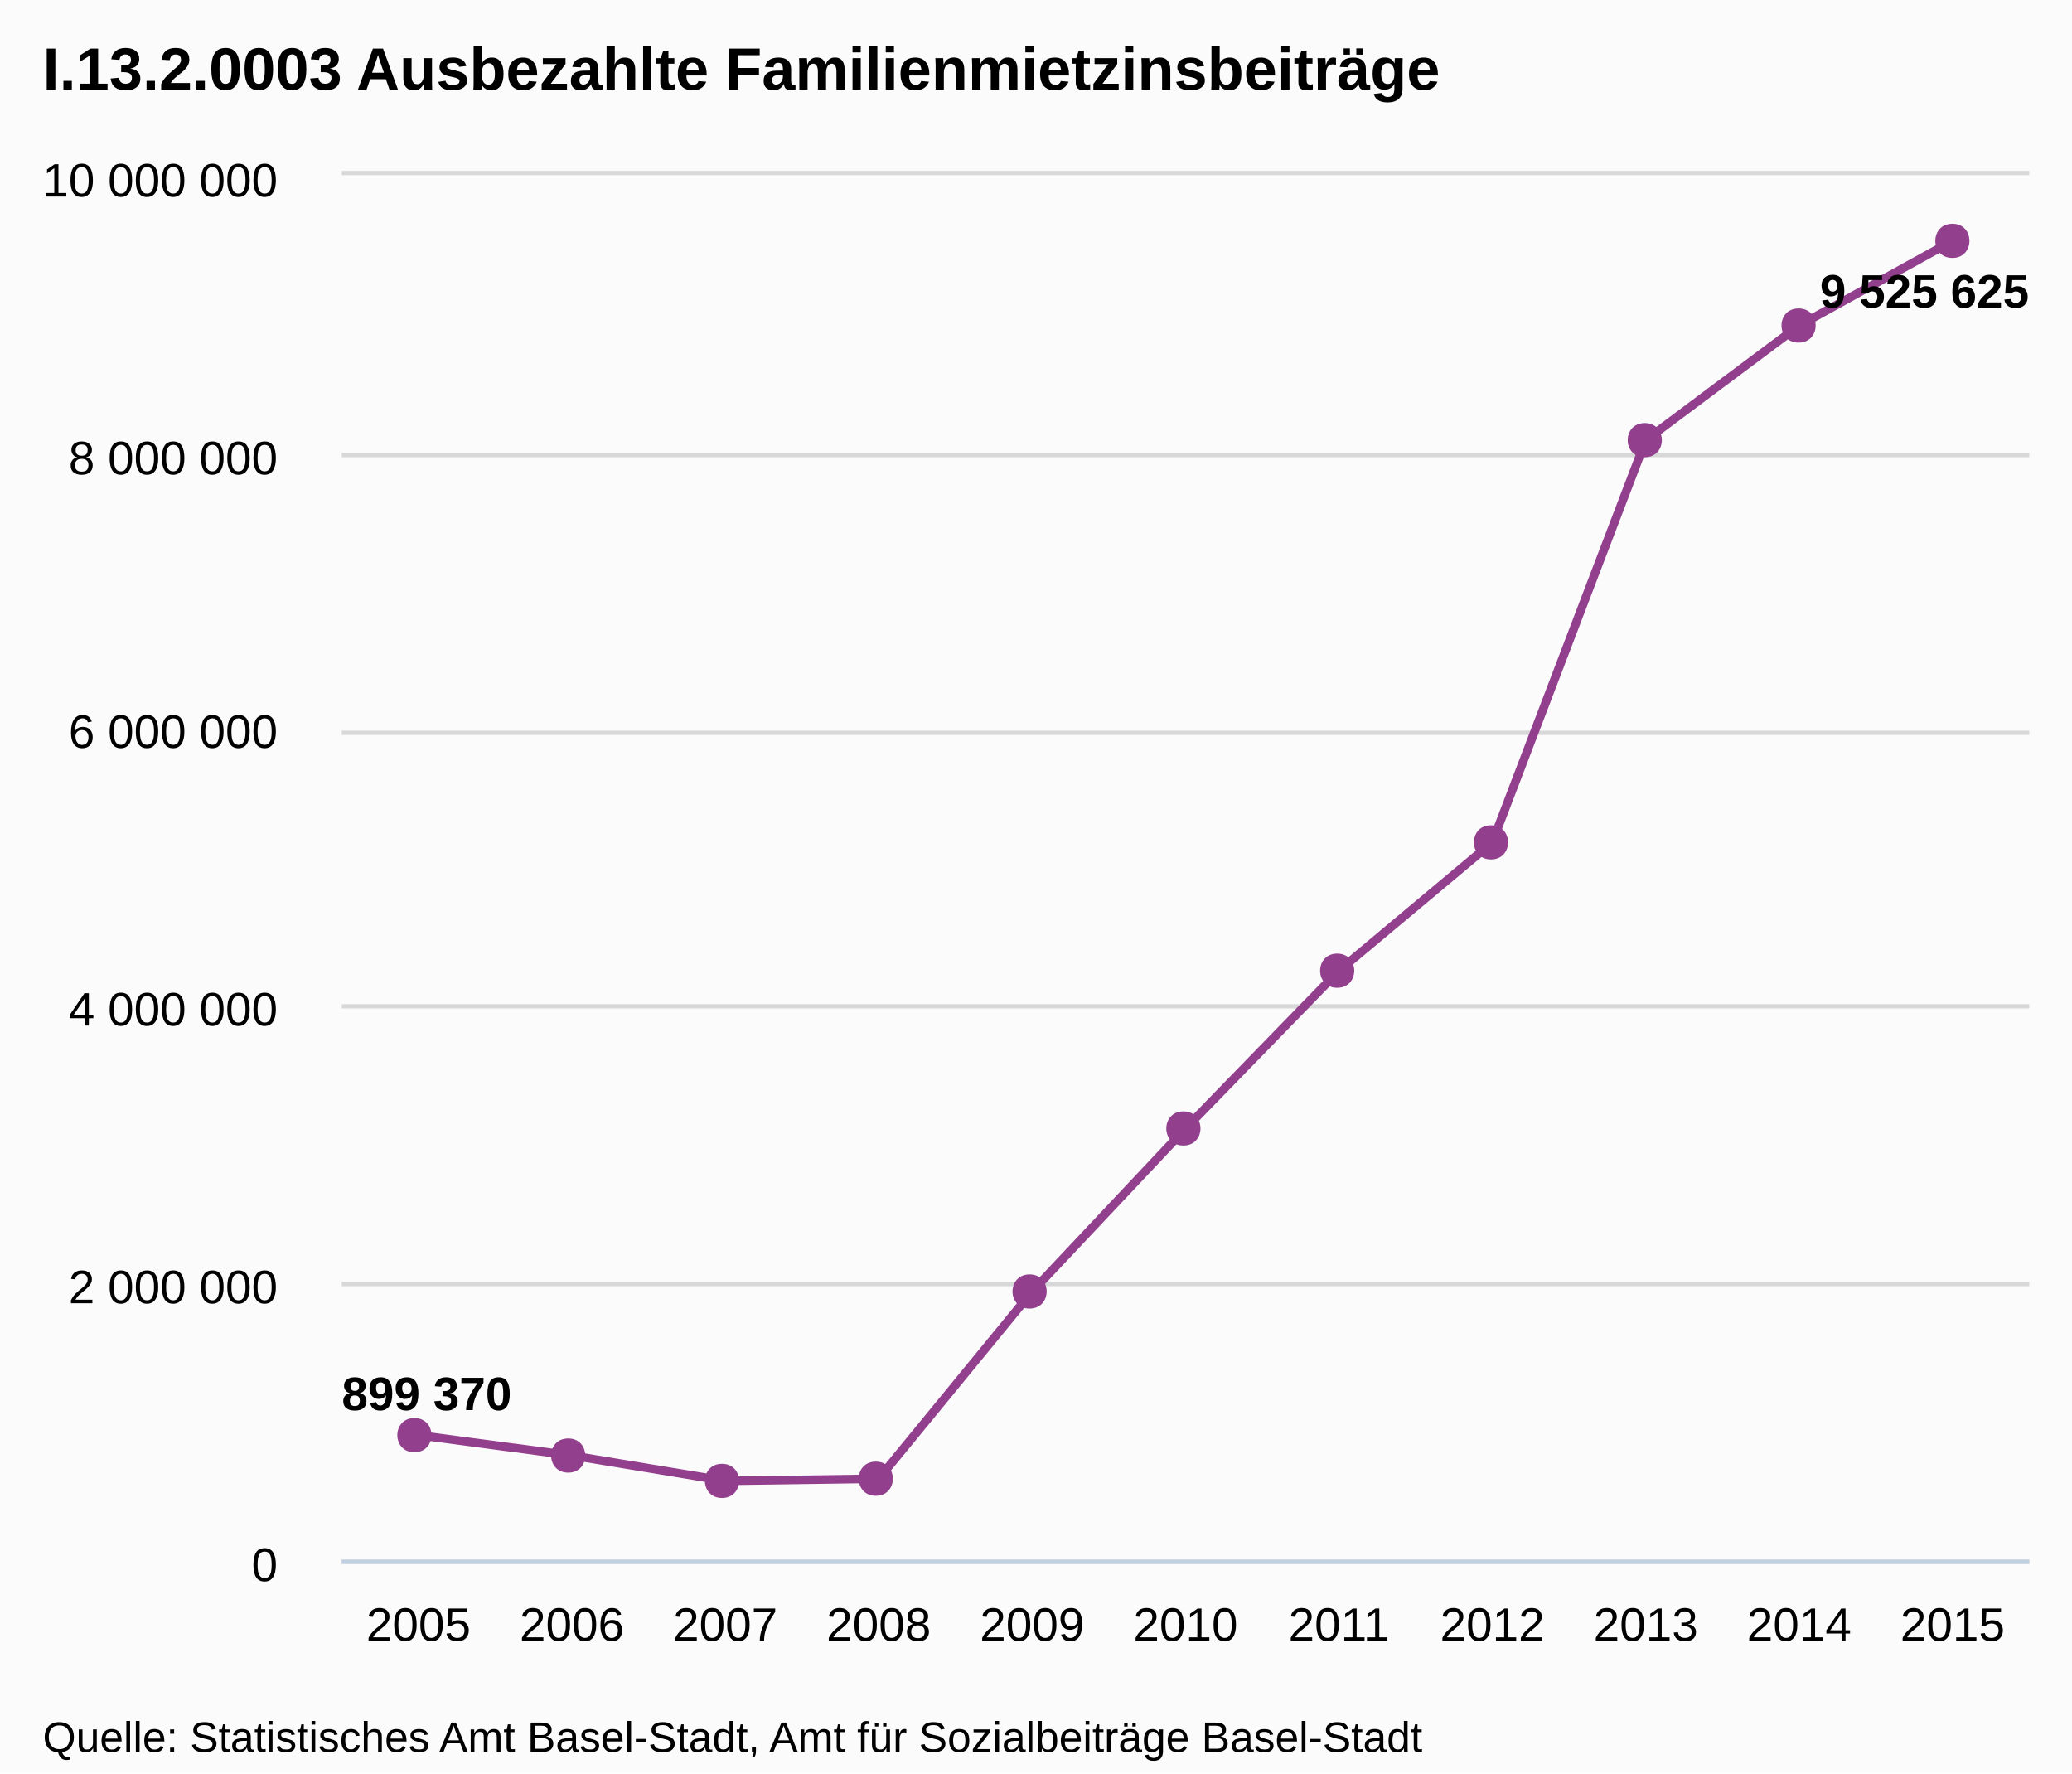
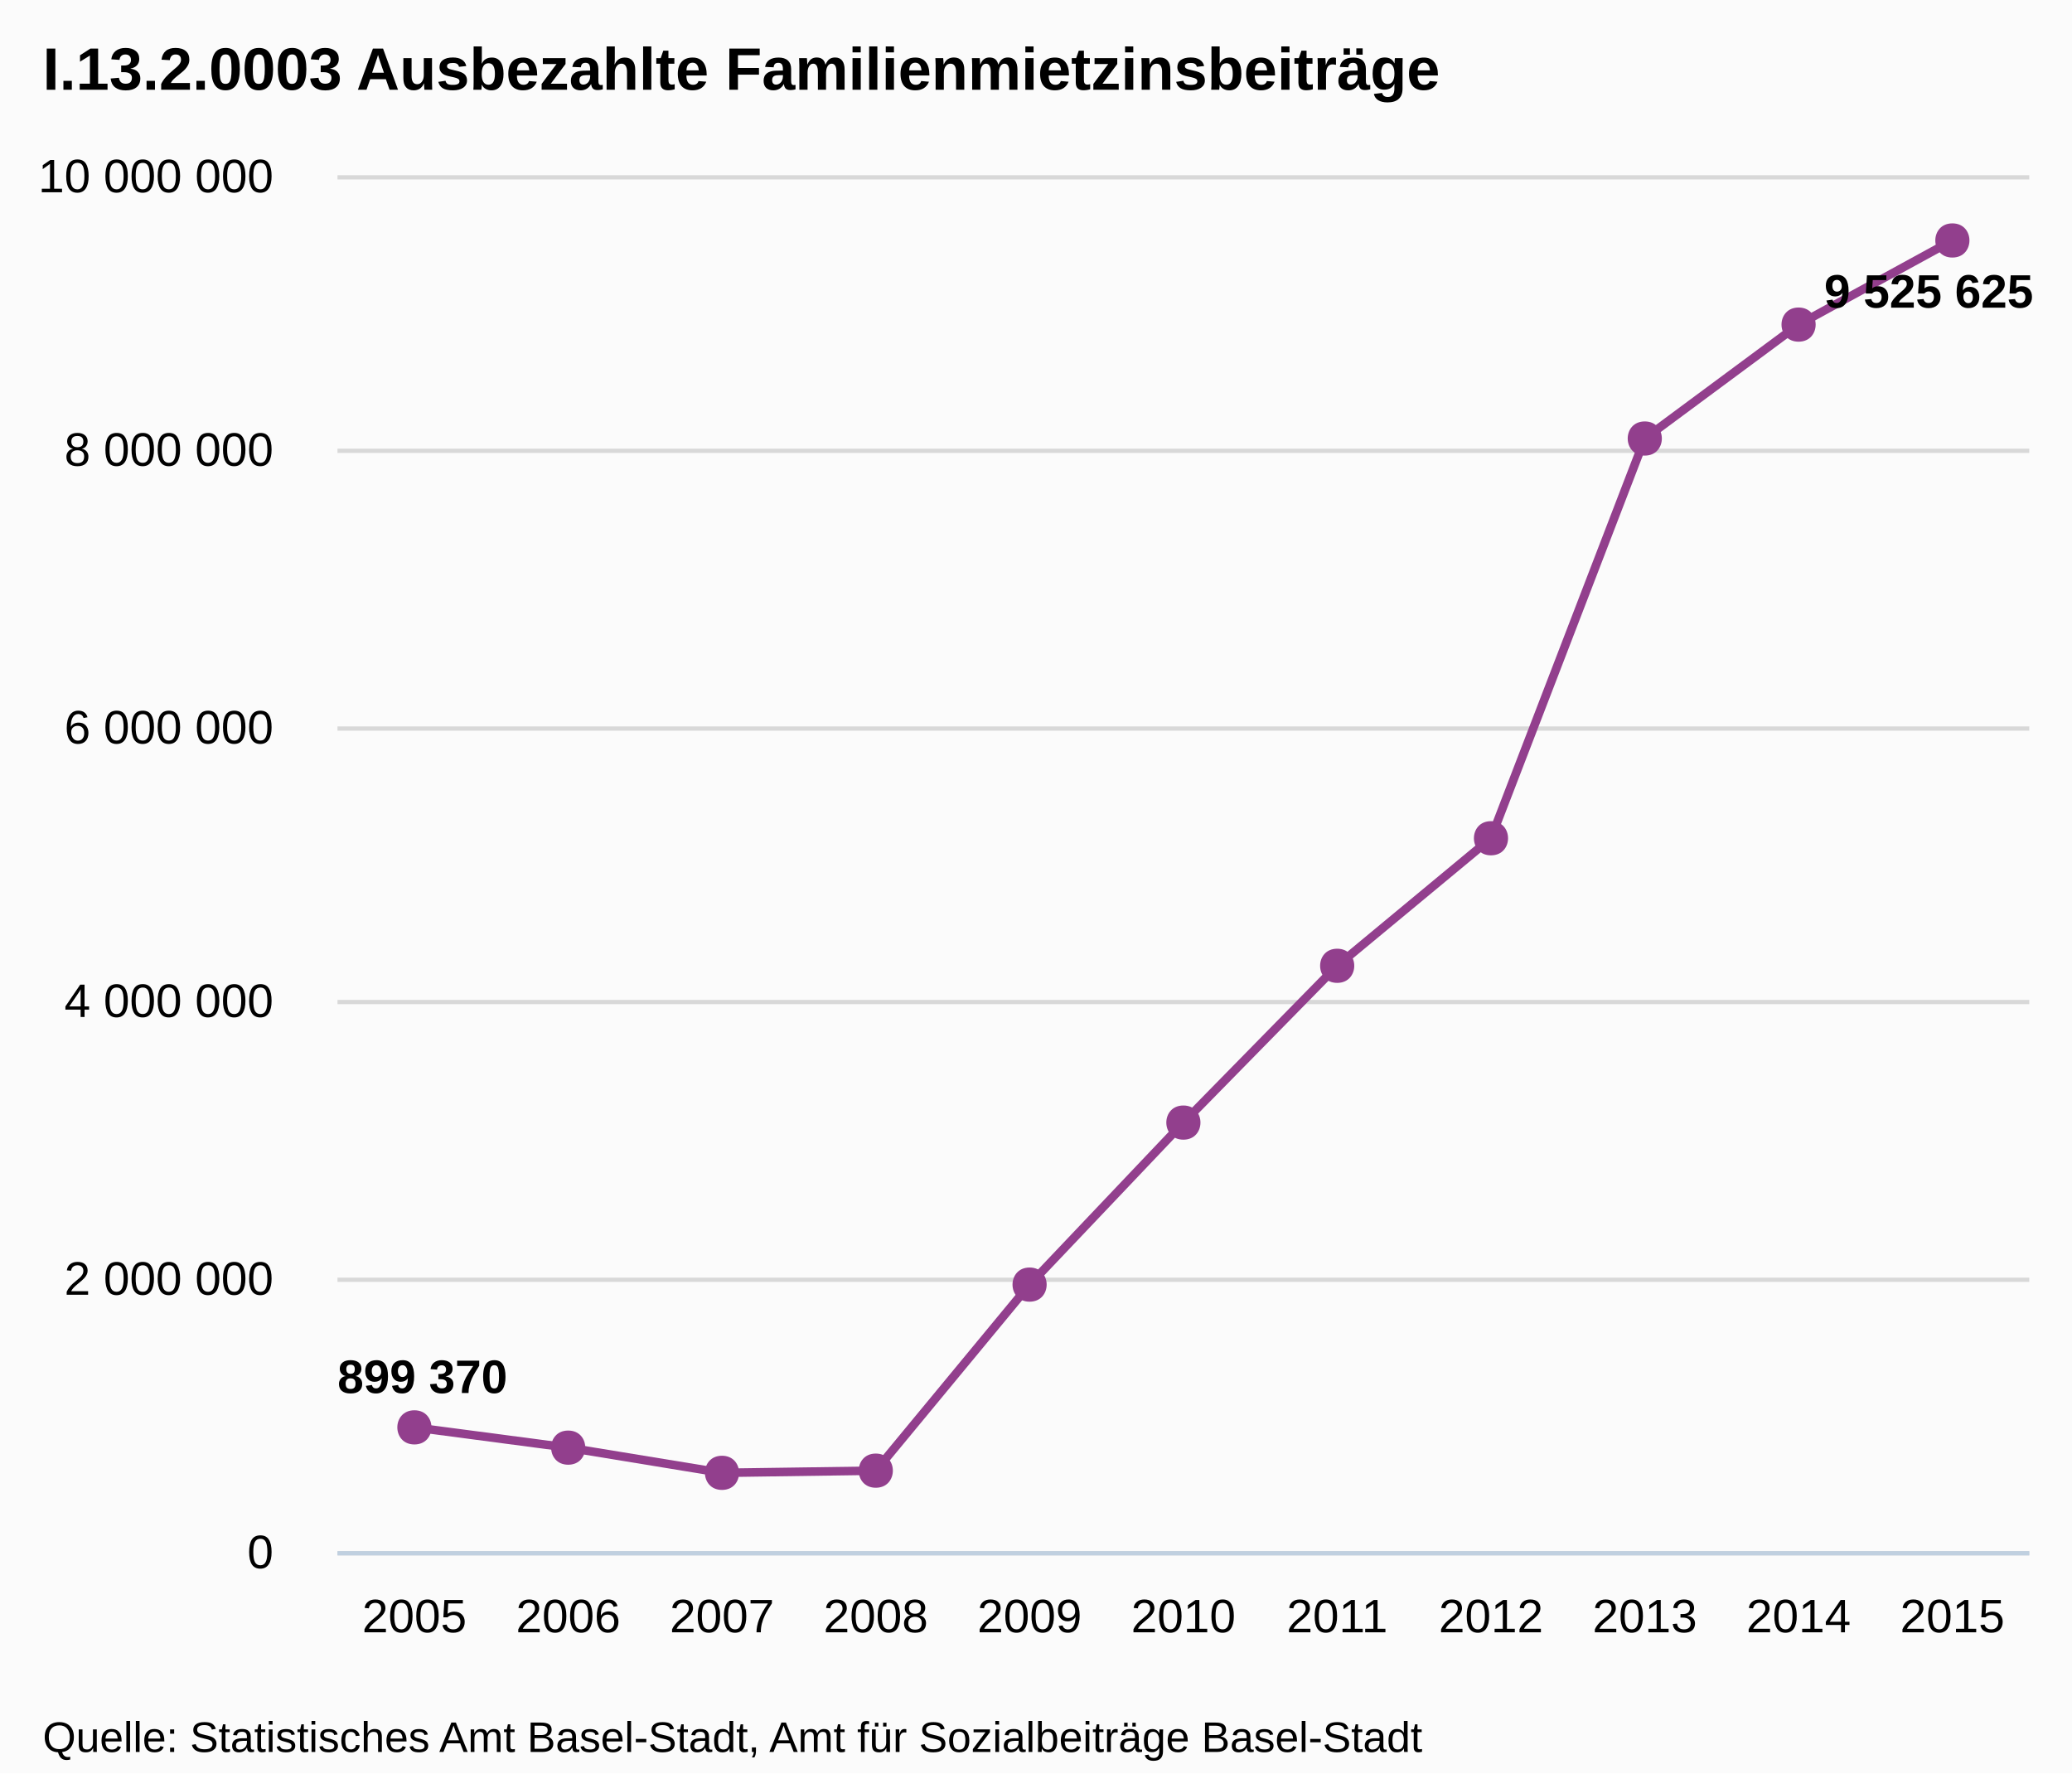
<svg xmlns="http://www.w3.org/2000/svg" version="1.1" style="font-family:Arial;font-size:12px;" width="485" height="415">
  <defs>
    <clipPath id="highcharts-1">
-       <rect x="0" y="0" width="395" height="324" />
+       <rect x="0" y="0" width="396" height="322" />
    </clipPath>
  </defs>
  <rect x="0" y="0" width="485" height="415" fill="#fbfbfb" class=" highcharts-background" />
  <g class="highcharts-grid" />
  <g class="highcharts-grid">
-     <path fill="none" d="M 80 365.5 L 475 365.5" stroke="#D8D8D8" stroke-width="1" opacity="1" />
-     <path fill="none" d="M 80 300.5 L 475 300.5" stroke="#D8D8D8" stroke-width="1" opacity="1" />
-     <path fill="none" d="M 80 235.5 L 475 235.5" stroke="#D8D8D8" stroke-width="1" opacity="1" />
-     <path fill="none" d="M 80 171.5 L 475 171.5" stroke="#D8D8D8" stroke-width="1" opacity="1" />
-     <path fill="none" d="M 80 106.5 L 475 106.5" stroke="#D8D8D8" stroke-width="1" opacity="1" />
-     <path fill="none" d="M 80 40.5 L 475 40.5" stroke="#D8D8D8" stroke-width="1" opacity="1" />
+     <path fill="none" d="M 79 363.5 L 475 363.5" stroke="#D8D8D8" stroke-width="1" opacity="1" />
+     <path fill="none" d="M 79 299.5 L 475 299.5" stroke="#D8D8D8" stroke-width="1" opacity="1" />
+     <path fill="none" d="M 79 234.5 L 475 234.5" stroke="#D8D8D8" stroke-width="1" opacity="1" />
+     <path fill="none" d="M 79 170.5 L 475 170.5" stroke="#D8D8D8" stroke-width="1" opacity="1" />
+     <path fill="none" d="M 79 105.5 L 475 105.5" stroke="#D8D8D8" stroke-width="1" opacity="1" />
+     <path fill="none" d="M 79 41.5 L 475 41.5" stroke="#D8D8D8" stroke-width="1" opacity="1" />
  </g>
  <g class="highcharts-axis">
-     <path fill="none" d="M 80 365.5 L 475 365.5" stroke="#C0D0E0" stroke-width="1" />
+     <path fill="none" d="M 79 363.5 L 475 363.5" stroke="#C0D0E0" stroke-width="1" />
  </g>
  <g class="highcharts-axis" />
  <g class="highcharts-series-group">
-     <g class="highcharts-series highcharts-series-0" transform="translate(80,41) scale(1 1)" clip-path="url(#highcharts-1)">
-       <path fill="none" d="M 17.955 294.86 L 53.864 299.633 L 89.773 305.566 L 125.682 305.054 L 161.591 261.242 L 197.5 223.089 L 233.409 186.169 L 269.318 156.136 L 305.227 62.006 L 341.136 35.182 L 377.045 15.37" stroke="#923f8d" stroke-width="2" stroke-linejoin="round" stroke-linecap="round" />
-       <path fill="none" d="M 7.955 294.86 L 17.955 294.86 L 53.864 299.633 L 89.773 305.566 L 125.682 305.054 L 161.591 261.242 L 197.5 223.089 L 233.409 186.169 L 269.318 156.136 L 305.227 62.006 L 341.136 35.182 L 377.045 15.37 L 387.045 15.37" stroke-linejoin="round" visibility="visible" stroke="rgba(192,192,192,0)" stroke-width="22" class=" highcharts-tracker" style="" />
+     <g class="highcharts-series highcharts-series-0" transform="translate(79,41) scale(1 1)" clip-path="url(#highcharts-1)">
+       <path fill="none" d="M 18 293.04 L 54 297.783 L 90 303.68 L 126 303.171 L 162 259.629 L 198 221.712 L 234 185.02 L 270 155.172 L 306 61.624 L 342 34.965 L 378 15.275" stroke="#923f8d" stroke-width="2" stroke-linejoin="round" stroke-linecap="round" />
+       <path fill="none" d="M 8 293.04 L 18 293.04 L 54 297.783 L 90 303.68 L 126 303.171 L 162 259.629 L 198 221.712 L 234 185.02 L 270 155.172 L 306 61.624 L 342 34.965 L 378 15.275 L 388 15.275" stroke-linejoin="round" visibility="visible" stroke="rgba(192,192,192,0)" stroke-width="22" class=" highcharts-tracker" style="" />
    </g>
-     <g class="highcharts-markers highcharts-series-0 highcharts-tracker" transform="translate(80,41) scale(1 1)" style="" clip-path="none">
-       <path fill="#923f8d" d="M 377 11.37 C 382.328 11.37 382.328 19.37 377 19.37 C 371.672 19.37 371.672 11.37 377 11.37 Z" />
-       <path fill="#923f8d" d="M 341 31.182 C 346.328 31.182 346.328 39.182 341 39.182 C 335.672 39.182 335.672 31.182 341 31.182 Z" />
-       <path fill="#923f8d" d="M 305 58.006 C 310.328 58.006 310.328 66.006 305 66.006 C 299.672 66.006 299.672 58.006 305 58.006 Z" />
-       <path fill="#923f8d" d="M 269 152.136 C 274.328 152.136 274.328 160.136 269 160.136 C 263.672 160.136 263.672 152.136 269 152.136 Z" />
-       <path fill="#923f8d" d="M 233 182.169 C 238.328 182.169 238.328 190.169 233 190.169 C 227.672 190.169 227.672 182.169 233 182.169 Z" />
-       <path fill="#923f8d" d="M 197 219.089 C 202.328 219.089 202.328 227.089 197 227.089 C 191.672 227.089 191.672 219.089 197 219.089 Z" />
-       <path fill="#923f8d" d="M 161 257.242 C 166.328 257.242 166.328 265.242 161 265.242 C 155.672 265.242 155.672 257.242 161 257.242 Z" />
-       <path fill="#923f8d" d="M 125 301.054 C 130.328 301.054 130.328 309.054 125 309.054 C 119.672 309.054 119.672 301.054 125 301.054 Z" />
-       <path fill="#923f8d" d="M 89 301.566 C 94.328 301.566 94.328 309.566 89 309.566 C 83.672 309.566 83.672 301.566 89 301.566 Z" />
-       <path fill="#923f8d" d="M 53 295.633 C 58.328 295.633 58.328 303.633 53 303.633 C 47.672 303.633 47.672 295.633 53 295.633 Z" />
-       <path fill="#923f8d" d="M 17 290.86 C 22.328 290.86 22.328 298.86 17 298.86 C 11.672 298.86 11.672 290.86 17 290.86 Z" />
+     <g class="highcharts-markers highcharts-series-0 highcharts-tracker" transform="translate(79,41) scale(1 1)" style="" clip-path="none">
+       <path fill="#923f8d" d="M 378 11.275 C 383.328 11.275 383.328 19.275 378 19.275 C 372.672 19.275 372.672 11.275 378 11.275 Z" />
+       <path fill="#923f8d" d="M 342 30.965 C 347.328 30.965 347.328 38.965 342 38.965 C 336.672 38.965 336.672 30.965 342 30.965 Z" />
+       <path fill="#923f8d" d="M 306 57.624 C 311.328 57.624 311.328 65.624 306 65.624 C 300.672 65.624 300.672 57.624 306 57.624 Z" />
+       <path fill="#923f8d" d="M 270 151.172 C 275.328 151.172 275.328 159.172 270 159.172 C 264.672 159.172 264.672 151.172 270 151.172 Z" />
+       <path fill="#923f8d" d="M 234 181.02 C 239.328 181.02 239.328 189.02 234 189.02 C 228.672 189.02 228.672 181.02 234 181.02 Z" />
+       <path fill="#923f8d" d="M 198 217.712 C 203.328 217.712 203.328 225.712 198 225.712 C 192.672 225.712 192.672 217.712 198 217.712 Z" />
+       <path fill="#923f8d" d="M 162 255.629 C 167.328 255.629 167.328 263.629 162 263.629 C 156.672 263.629 156.672 255.629 162 255.629 Z" />
+       <path fill="#923f8d" d="M 126 299.171 C 131.328 299.171 131.328 307.171 126 307.171 C 120.672 307.171 120.672 299.171 126 299.171 Z" />
+       <path fill="#923f8d" d="M 90 299.68 C 95.328 299.68 95.328 307.68 90 307.68 C 84.672 307.68 84.672 299.68 90 299.68 Z" />
+       <path fill="#923f8d" d="M 54 293.783 C 59.328 293.783 59.328 301.783 54 301.783 C 48.672 301.783 48.672 293.783 54 293.783 Z" />
+       <path fill="#923f8d" d="M 18 289.04 C 23.328 289.04 23.328 297.04 18 297.04 C 12.672 297.04 12.672 289.04 18 289.04 Z" />
    </g>
  </g>
  <text x="10" text-anchor="start" class="highcharts-title" style="color:#000000;font-size:14px;font-weight:bold;fill:#000000;width:421px;" y="21">
    <tspan>I.13.2.0003 Ausbezahlte Familienmietzinsbeiträge</tspan>
  </text>
-   <g class="highcharts-data-labels highcharts-series-0" transform="translate(80,41) scale(1 1)" opacity="1">
-     <g style="" transform="translate(-5,273)">
+   <g class="highcharts-data-labels highcharts-series-0" transform="translate(79,41) scale(1 1)" opacity="1">
+     <g style="" transform="translate(-5,269)">
      <text x="5" style="font-size:11px;font-weight:bold;color:#000000;text-shadow:0 0 6px #FFFFFF, 0 0 3px #FFFFFF;fill:#000000;text-rendering:geometricPrecision;" y="16">
        <tspan>899 370</tspan>
      </text>
    </g>
-     <g style="" transform="translate(341,15)">
+     <g style="" transform="translate(343,15)">
      <text x="5" style="font-size:11px;font-weight:bold;color:#000000;text-shadow:0 0 6px #FFFFFF, 0 0 3px #FFFFFF;fill:#000000;text-rendering:geometricPrecision;" y="16">
        <tspan>9 525 625</tspan>
      </text>
    </g>
  </g>
  <g class="highcharts-axis-labels highcharts-xaxis-labels">
-     <text x="97.955" style="color:#000000;cursor:default;font-size:11px;fill:#000000;" text-anchor="middle" transform="translate(0,0)" y="384" opacity="1">2005</text>
-     <text x="133.864" style="color:#000000;cursor:default;font-size:11px;fill:#000000;" text-anchor="middle" transform="translate(0,0)" y="384" opacity="1">2006</text>
-     <text x="169.773" style="color:#000000;cursor:default;font-size:11px;fill:#000000;" text-anchor="middle" transform="translate(0,0)" y="384" opacity="1">2007</text>
-     <text x="205.682" style="color:#000000;cursor:default;font-size:11px;fill:#000000;" text-anchor="middle" transform="translate(0,0)" y="384" opacity="1">2008</text>
-     <text x="241.591" style="color:#000000;cursor:default;font-size:11px;fill:#000000;" text-anchor="middle" transform="translate(0,0)" y="384" opacity="1">2009</text>
-     <text x="277.5" style="color:#000000;cursor:default;font-size:11px;fill:#000000;" text-anchor="middle" transform="translate(0,0)" y="384" opacity="1">2010</text>
-     <text x="313.409" style="color:#000000;cursor:default;font-size:11px;fill:#000000;" text-anchor="middle" transform="translate(0,0)" y="384" opacity="1">2011</text>
-     <text x="349.318" style="color:#000000;cursor:default;font-size:11px;fill:#000000;" text-anchor="middle" transform="translate(0,0)" y="384" opacity="1">2012</text>
-     <text x="385.227" style="color:#000000;cursor:default;font-size:11px;fill:#000000;" text-anchor="middle" transform="translate(0,0)" y="384" opacity="1">2013</text>
-     <text x="421.136" style="color:#000000;cursor:default;font-size:11px;fill:#000000;" text-anchor="middle" transform="translate(0,0)" y="384" opacity="1">2014</text>
-     <text x="457.045" style="color:#000000;cursor:default;font-size:11px;fill:#000000;" text-anchor="middle" transform="translate(0,0)" y="384" opacity="1">2015</text>
+     <text x="97" style="color:#000000;cursor:default;font-size:11px;fill:#000000;" text-anchor="middle" transform="translate(0,0)" y="382" opacity="1">2005</text>
+     <text x="133" style="color:#000000;cursor:default;font-size:11px;fill:#000000;" text-anchor="middle" transform="translate(0,0)" y="382" opacity="1">2006</text>
+     <text x="169" style="color:#000000;cursor:default;font-size:11px;fill:#000000;" text-anchor="middle" transform="translate(0,0)" y="382" opacity="1">2007</text>
+     <text x="205" style="color:#000000;cursor:default;font-size:11px;fill:#000000;" text-anchor="middle" transform="translate(0,0)" y="382" opacity="1">2008</text>
+     <text x="241" style="color:#000000;cursor:default;font-size:11px;fill:#000000;" text-anchor="middle" transform="translate(0,0)" y="382" opacity="1">2009</text>
+     <text x="277" style="color:#000000;cursor:default;font-size:11px;fill:#000000;" text-anchor="middle" transform="translate(0,0)" y="382" opacity="1">2010</text>
+     <text x="313" style="color:#000000;cursor:default;font-size:11px;fill:#000000;" text-anchor="middle" transform="translate(0,0)" y="382" opacity="1">2011</text>
+     <text x="349" style="color:#000000;cursor:default;font-size:11px;fill:#000000;" text-anchor="middle" transform="translate(0,0)" y="382" opacity="1">2012</text>
+     <text x="385" style="color:#000000;cursor:default;font-size:11px;fill:#000000;" text-anchor="middle" transform="translate(0,0)" y="382" opacity="1">2013</text>
+     <text x="421" style="color:#000000;cursor:default;font-size:11px;fill:#000000;" text-anchor="middle" transform="translate(0,0)" y="382" opacity="1">2014</text>
+     <text x="457" style="color:#000000;cursor:default;font-size:11px;fill:#000000;" text-anchor="middle" transform="translate(0,0)" y="382" opacity="1">2015</text>
  </g>
  <g class="highcharts-axis-labels highcharts-yaxis-labels">
-     <text x="65" style="color:#000000;cursor:default;font-size:11px;fill:#000000;width:150px;text-overflow:clip;" text-anchor="end" transform="translate(0,0)" y="370" opacity="1">
+     <text x="64" style="color:#000000;cursor:default;font-size:11px;fill:#000000;width:150px;text-overflow:clip;" text-anchor="end" transform="translate(0,0)" y="367" opacity="1">
      <tspan>0</tspan>
    </text>
-     <text x="65" style="color:#000000;cursor:default;font-size:11px;fill:#000000;width:150px;text-overflow:clip;" text-anchor="end" transform="translate(0,0)" y="305" opacity="1">
+     <text x="64" style="color:#000000;cursor:default;font-size:11px;fill:#000000;width:150px;text-overflow:clip;" text-anchor="end" transform="translate(0,0)" y="303" opacity="1">
      <tspan>2 000 000</tspan>
    </text>
-     <text x="65" style="color:#000000;cursor:default;font-size:11px;fill:#000000;width:150px;text-overflow:clip;" text-anchor="end" transform="translate(0,0)" y="240" opacity="1">
+     <text x="64" style="color:#000000;cursor:default;font-size:11px;fill:#000000;width:150px;text-overflow:clip;" text-anchor="end" transform="translate(0,0)" y="238" opacity="1">
      <tspan>4 000 000</tspan>
    </text>
-     <text x="65" style="color:#000000;cursor:default;font-size:11px;fill:#000000;width:150px;text-overflow:clip;" text-anchor="end" transform="translate(0,0)" y="175" opacity="1">
+     <text x="64" style="color:#000000;cursor:default;font-size:11px;fill:#000000;width:150px;text-overflow:clip;" text-anchor="end" transform="translate(0,0)" y="174" opacity="1">
      <tspan>6 000 000</tspan>
    </text>
-     <text x="65" style="color:#000000;cursor:default;font-size:11px;fill:#000000;width:150px;text-overflow:clip;" text-anchor="end" transform="translate(0,0)" y="111" opacity="1">
+     <text x="64" style="color:#000000;cursor:default;font-size:11px;fill:#000000;width:150px;text-overflow:clip;" text-anchor="end" transform="translate(0,0)" y="109" opacity="1">
      <tspan>8 000 000</tspan>
    </text>
-     <text x="65" style="color:#000000;cursor:default;font-size:11px;fill:#000000;width:150px;text-overflow:clip;" text-anchor="end" transform="translate(0,0)" y="46" opacity="1">
+     <text x="64" style="color:#000000;cursor:default;font-size:11px;fill:#000000;width:150px;text-overflow:clip;" text-anchor="end" transform="translate(0,0)" y="45" opacity="1">
      <tspan>10 000 000</tspan>
    </text>
  </g>
  <g class="highcharts-tooltip" style="cursor:default;padding:0;pointer-events:none;white-space:nowrap;" transform="translate(0,-9000000000)">
    <path fill="none" d="M 3.5 0.5 L 13.5 0.5 C 16.5 0.5 16.5 0.5 16.5 3.5 L 16.5 13.5 C 16.5 16.5 16.5 16.5 13.5 16.5 L 3.5 16.5 C 0.5 16.5 0.5 16.5 0.5 13.5 L 0.5 3.5 C 0.5 0.5 0.5 0.5 3.5 0.5" isShadow="true" stroke="black" stroke-width="5" transform="translate(1, 1)" opacity="0.05" />
    <path fill="none" d="M 3.5 0.5 L 13.5 0.5 C 16.5 0.5 16.5 0.5 16.5 3.5 L 16.5 13.5 C 16.5 16.5 16.5 16.5 13.5 16.5 L 3.5 16.5 C 0.5 16.5 0.5 16.5 0.5 13.5 L 0.5 3.5 C 0.5 0.5 0.5 0.5 3.5 0.5" isShadow="true" stroke="black" stroke-width="3" transform="translate(1, 1)" opacity="0.1" />
    <path fill="none" d="M 3.5 0.5 L 13.5 0.5 C 16.5 0.5 16.5 0.5 16.5 3.5 L 16.5 13.5 C 16.5 16.5 16.5 16.5 13.5 16.5 L 3.5 16.5 C 0.5 16.5 0.5 16.5 0.5 13.5 L 0.5 3.5 C 0.5 0.5 0.5 0.5 3.5 0.5" isShadow="true" stroke="black" stroke-width="1" transform="translate(1, 1)" opacity="0.15" />
    <path fill="rgba(249, 249, 249, .85)" d="M 3.5 0.5 L 13.5 0.5 C 16.5 0.5 16.5 0.5 16.5 3.5 L 16.5 13.5 C 16.5 16.5 16.5 16.5 13.5 16.5 L 3.5 16.5 C 0.5 16.5 0.5 16.5 0.5 13.5 L 0.5 3.5 C 0.5 0.5 0.5 0.5 3.5 0.5" />
    <text x="8" style="font-size:12px;color:#333333;fill:#333333;" y="20" />
  </g>
  <text x="10" text-anchor="start" style="cursor:default;color:#000000;font-size:10px;fill:#000000;" y="410">
    <tspan>Quelle: Statistisches Amt Basel-Stadt, Amt für Sozialbeiträge Basel-Stadt</tspan>
  </text>
</svg>
